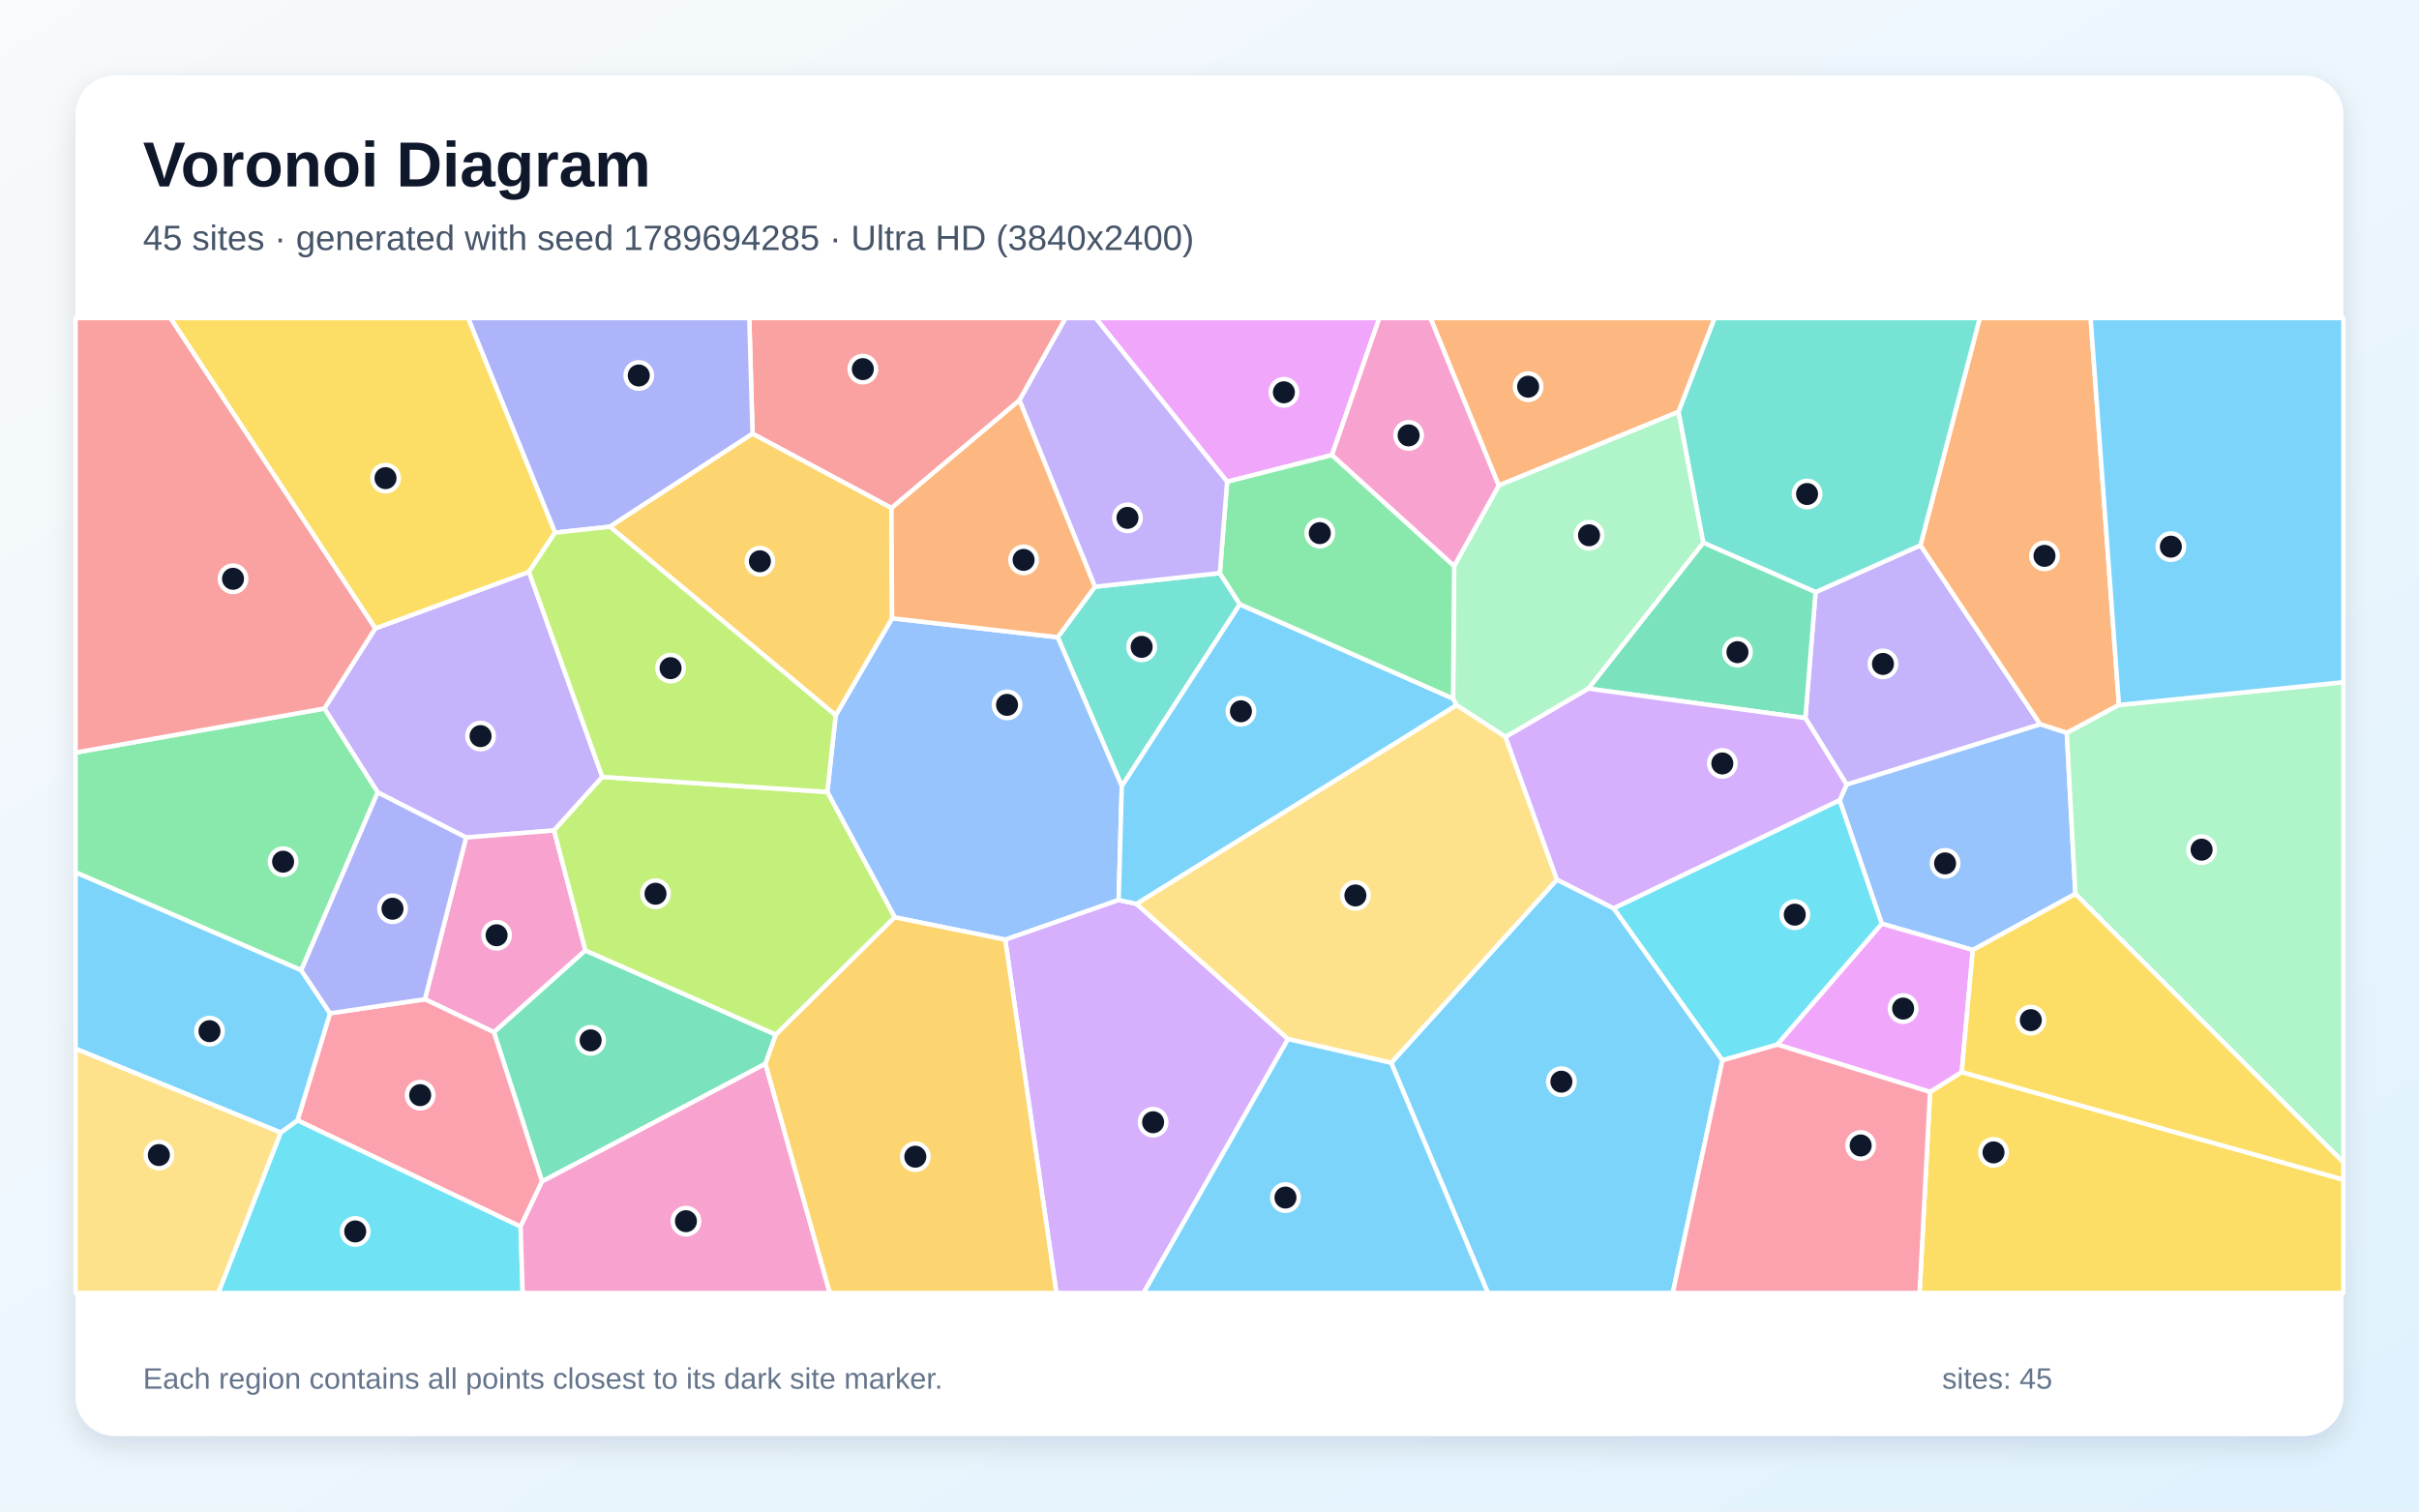
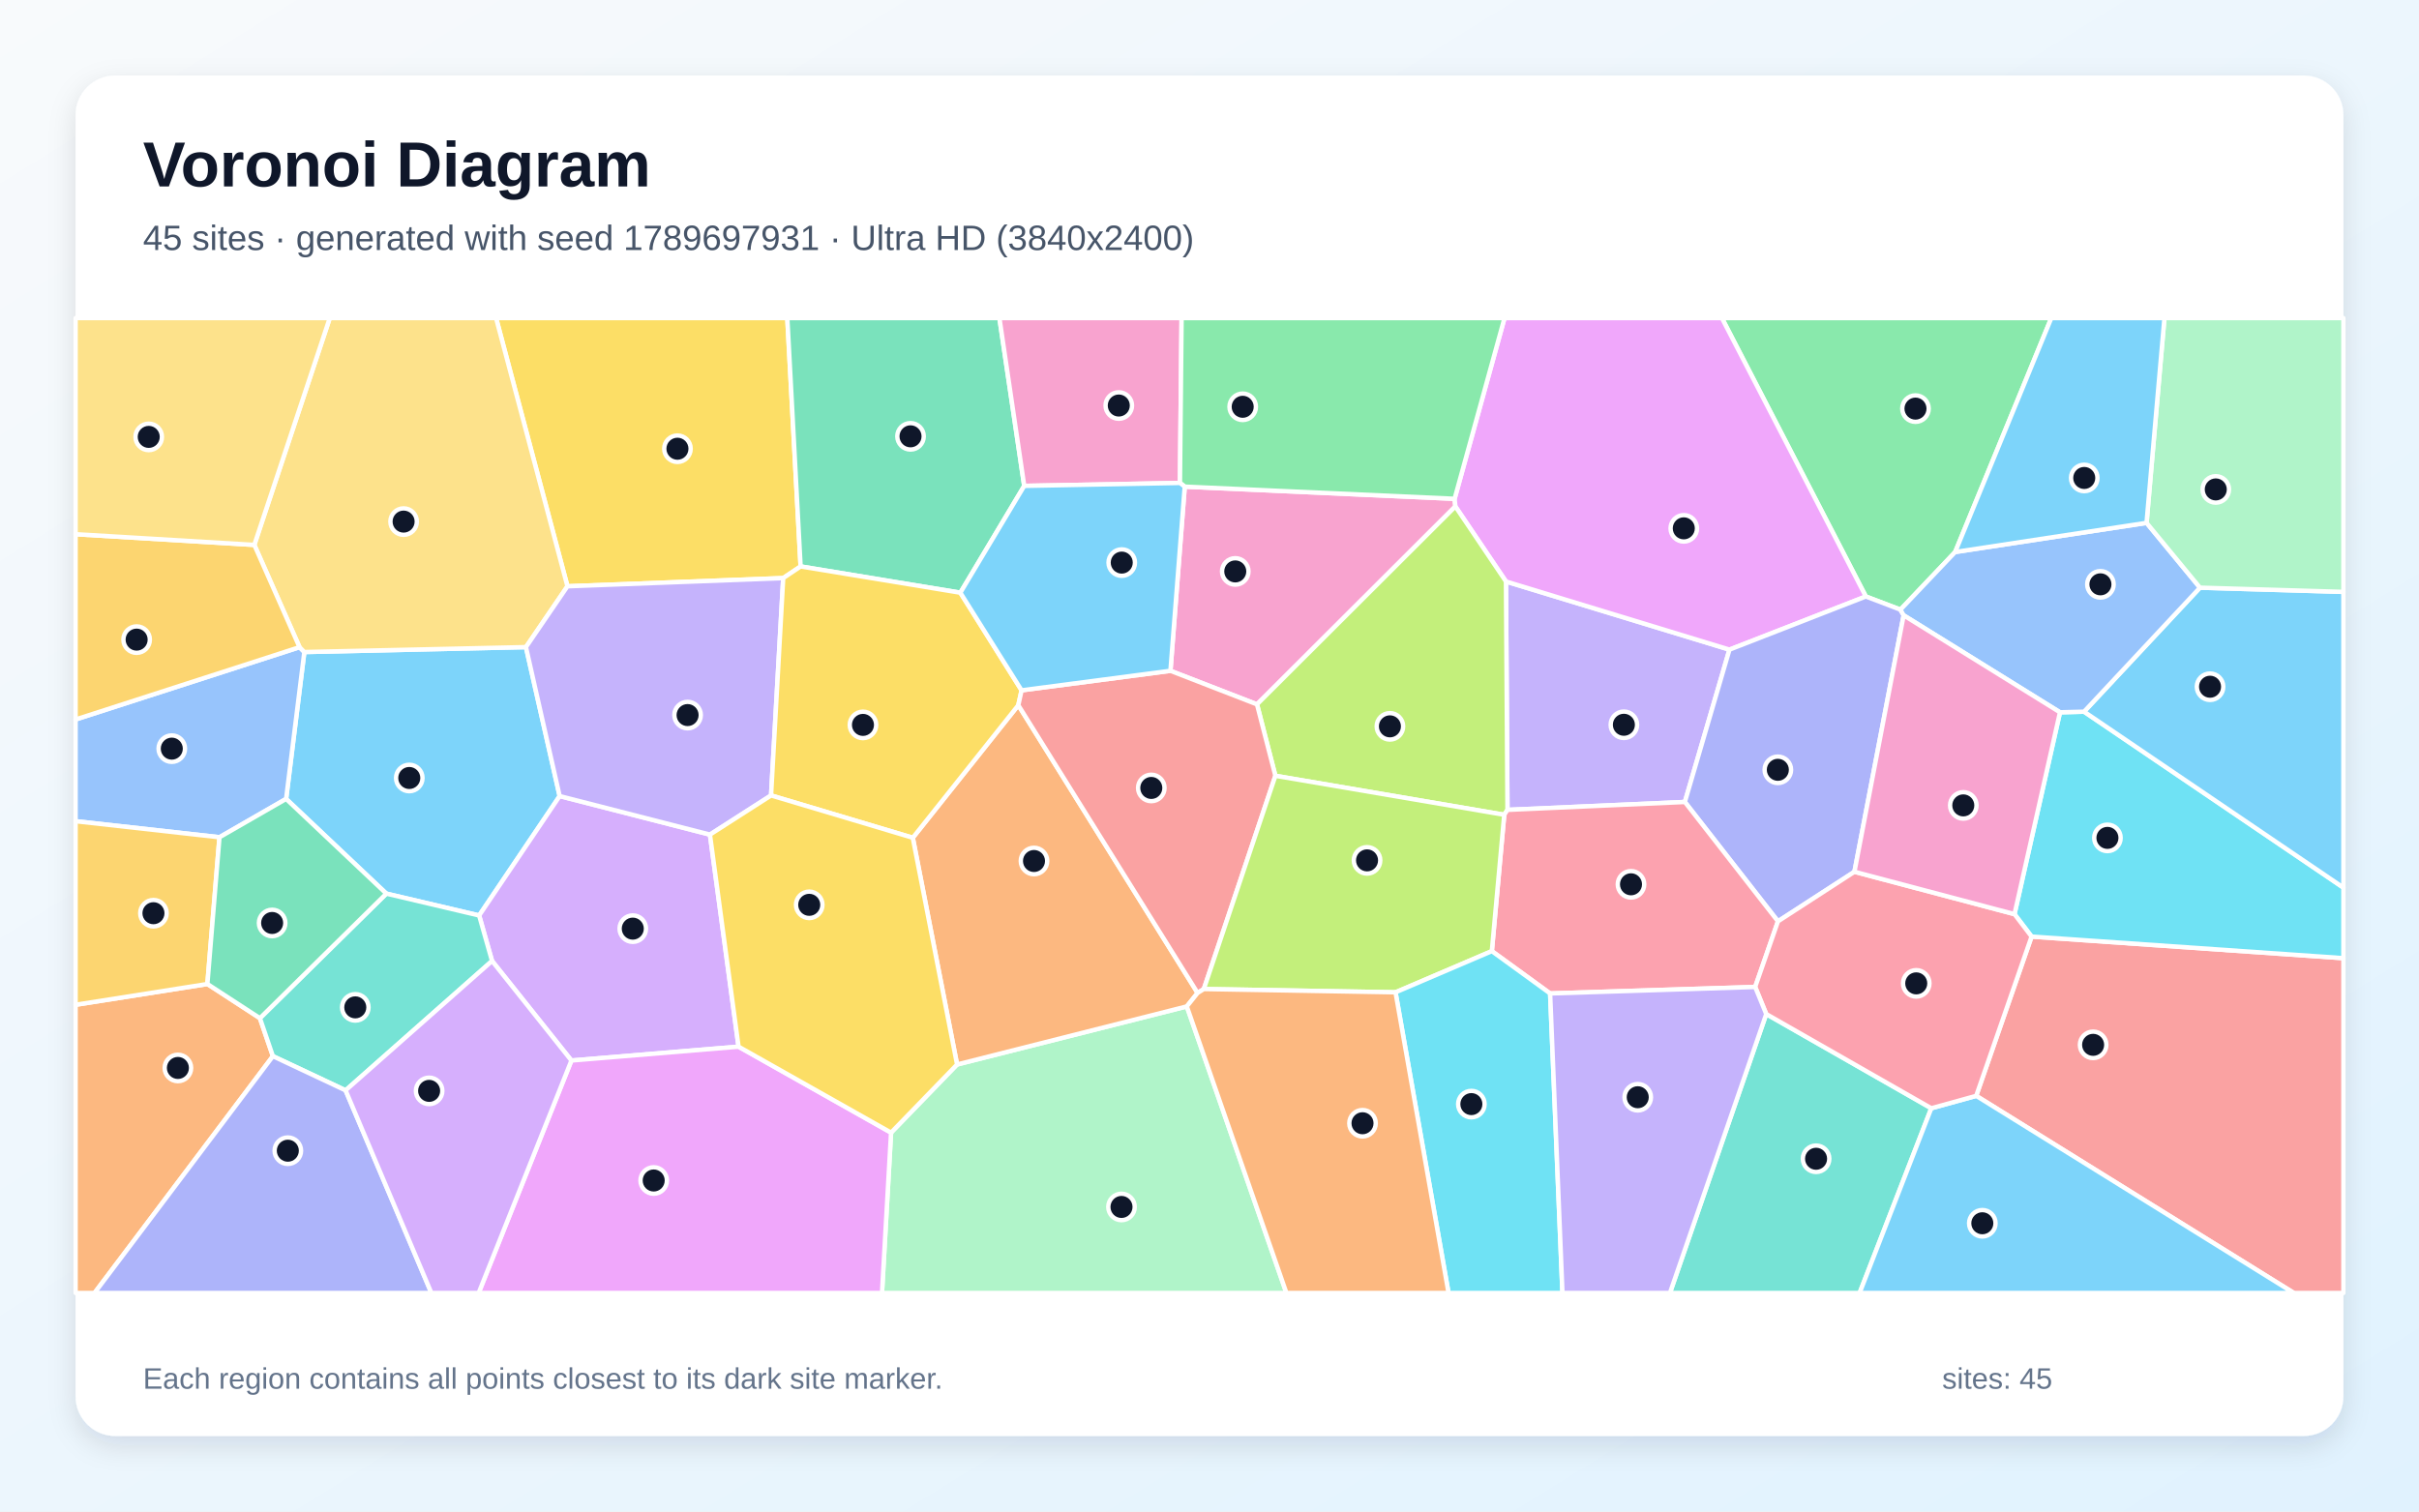
<svg xmlns="http://www.w3.org/2000/svg" width="3840" height="2400" viewBox="0 0 3840 2400" role="img" aria-labelledby="title description">
  <defs>
    <linearGradient id="background" x1="0" y1="0" x2="1" y2="1">
      <stop stop-color="#F8FAFC" />
      <stop offset="1" stop-color="#E0F2FE" />
    </linearGradient>
    <filter id="shadow" x="-5%" y="-5%" width="110%" height="110%">
      <feDropShadow dx="0" dy="15" stdDeviation="22" flood-color="#0F172A" flood-opacity=".12" />
    </filter>
  </defs>
  <rect width="3840" height="2400" fill="url(#background)" />
  <rect x="120" y="120" width="3600" height="2160" rx="63" fill="#FFFFFF" filter="url(#shadow)" />
  <g font-family="Arial, sans-serif">
    <text x="227" y="296" font-size="101" font-weight="700" fill="#0F172A">Voronoi Diagram</text>
-     <text x="227" y="397" font-size="56" fill="#475569">45 sites · generated with seed 1789694285 · Ultra HD (3840x2400)</text>
+     <text x="227" y="397" font-size="56" fill="#475569">45 sites · generated with seed 1789697931 · Ultra HD (3840x2400)</text>
  </g>
  <g stroke="#FFFFFF" stroke-width="7" stroke-linejoin="round">
-     <polygon points="2208.4,1687.6 2471.5,1396.6 2561.8,1442.3 2734.3,1683.3 2655.4,2053.0 2361.9,2053.0" fill="#38BDF8" fill-opacity="0.65" />
-     <polygon points="595.7,997.8 839.7,907.9 956.2,1233.6 879.6,1318.6 739.9,1329.8 599.6,1258.2 514.9,1125.0" fill="#A78BFA" fill-opacity="0.65" />
-     <polygon points="929.3,1509.1 784.1,1639.0 674.5,1586.6 739.9,1329.8 879.6,1318.6" fill="#F472B6" fill-opacity="0.65" />
-     <polygon points="2664.6,653.9 2379.1,770.9 2270.7,505.0 2721.9,505.0" fill="#FB923C" fill-opacity="0.65" />
-     <polygon points="3063.8,1733.8 3114.1,1702.2 3720.0,1873.0 3720.0,2053.0 3047.2,2053.0" fill="#FACC15" fill-opacity="0.65" />
-     <polygon points="478.2,1540.6 120.0,1385.2 120.0,1194.9 514.9,1125.0 599.6,1258.2" fill="#4ADE80" fill-opacity="0.65" />
-     <polygon points="1738.1,931.6 1936.4,909.9 1968.2,959.5 1780.8,1248.3 1679.0,1011.8" fill="#2DD4BF" fill-opacity="0.65" />
-     <polygon points="1775.8,1429.1 1595.7,1492.1 1420.3,1456.5 1313.3,1257.5 1326.6,1135.8 1416.1,981.7 1679.0,1011.8 1780.8,1248.3" fill="#60A5FA" fill-opacity="0.65" />
-     <polygon points="2114.5,722.5 1948.0,764.9 1739.2,505.0 2189.6,505.0" fill="#E879F9" fill-opacity="0.65" />
-     <polygon points="1215.1,1689.1 860.4,1876.0 784.1,1639.0 929.3,1509.1 1231.6,1642.8" fill="#34D399" fill-opacity="0.65" />
-     <polygon points="1618.3,635.6 1415.2,806.7 1194.6,688.7 1189.4,505.0 1691.7,505.0" fill="#F87171" fill-opacity="0.65" />
-     <polygon points="1194.6,688.7 968.2,836.3 881.1,845.8 743.0,505.0 1189.4,505.0" fill="#818CF8" fill-opacity="0.65" />
-     <polygon points="968.2,836.3 1194.6,688.7 1415.2,806.7 1416.1,981.7 1326.6,1135.8" fill="#FBBF24" fill-opacity="0.65" />
-     <polygon points="1231.6,1642.8 929.3,1509.1 879.6,1318.6 956.2,1233.6 1313.3,1257.5 1420.3,1456.5" fill="#A3E635" fill-opacity="0.65" />
-     <polygon points="1595.7,1492.1 1775.8,1429.1 1804.0,1435.1 2044.7,1649.8 1815.3,2053.0 1677.0,2053.0" fill="#C084FC" fill-opacity="0.65" />
-     <polygon points="826.4,1947.7 472.2,1778.9 523.9,1608.9 674.5,1586.6 784.1,1639.0 860.4,1876.0" fill="#FB7185" fill-opacity="0.65" />
-     <polygon points="445.5,1798.3 472.2,1778.9 826.4,1947.7 829.7,2053.0 346.4,2053.0" fill="#22D3EE" fill-opacity="0.65" />
-     <polygon points="2704.0,861.8 2521.6,1093.4 2390.0,1170.2 2312.0,1119.6 2306.7,1109.2 2308.4,898.7 2379.1,770.9 2664.6,653.9" fill="#86EFAC" fill-opacity="0.65" />
-     <polygon points="2044.7,1649.8 1804.0,1435.1 2312.0,1119.6 2390.0,1170.2 2471.5,1396.6 2208.4,1687.6" fill="#FCD34D" fill-opacity="0.65" />
-     <polygon points="445.5,1798.3 120.0,1665.2 120.0,1385.2 478.2,1540.6 523.9,1608.9 472.2,1778.9" fill="#38BDF8" fill-opacity="0.65" />
-     <polygon points="1804.0,1435.1 1775.8,1429.1 1780.8,1248.3 1968.2,959.5 2306.7,1109.2 2312.0,1119.6" fill="#38BDF8" fill-opacity="0.65" />
-     <polygon points="2865.9,1140.1 2882.1,940.2 3048.6,865.8 3238.8,1150.1 2931.4,1245.8" fill="#A78BFA" fill-opacity="0.65" />
-     <polygon points="826.4,1947.7 860.4,1876.0 1215.1,1689.1 1317.3,2053.0 829.7,2053.0" fill="#F472B6" fill-opacity="0.65" />
-     <polygon points="3363.7,1119.4 3280.9,1163.7 3238.8,1150.1 3048.6,865.8 3142.7,505.0 3318.7,505.0" fill="#FB923C" fill-opacity="0.65" />
-     <polygon points="881.1,845.8 839.7,907.9 595.7,997.8 270.4,505.0 743.0,505.0" fill="#FACC15" fill-opacity="0.65" />
-     <polygon points="1968.2,959.5 1936.4,909.9 1948.0,764.9 2114.5,722.5 2308.4,898.7 2306.7,1109.2" fill="#4ADE80" fill-opacity="0.65" />
-     <polygon points="3048.6,865.8 2882.1,940.2 2704.0,861.8 2664.6,653.9 2721.9,505.0 3142.7,505.0" fill="#2DD4BF" fill-opacity="0.65" />
-     <polygon points="3294.5,1419.4 3131.7,1508.4 2987.2,1466.7 2920.3,1270.7 2931.4,1245.8 3238.8,1150.1 3280.9,1163.7" fill="#60A5FA" fill-opacity="0.65" />
-     <polygon points="2987.2,1466.7 3131.7,1508.4 3114.1,1702.2 3063.8,1733.8 2821.1,1658.5" fill="#E879F9" fill-opacity="0.65" />
-     <polygon points="2882.1,940.2 2865.9,1140.1 2521.6,1093.4 2704.0,861.8" fill="#34D399" fill-opacity="0.65" />
-     <polygon points="595.7,997.8 514.9,1125.0 120.0,1194.9 120.0,505.0 270.4,505.0" fill="#F87171" fill-opacity="0.65" />
-     <polygon points="523.9,1608.9 478.2,1540.6 599.6,1258.2 739.9,1329.8 674.5,1586.6" fill="#818CF8" fill-opacity="0.65" />
-     <polygon points="1215.1,1689.1 1231.6,1642.8 1420.3,1456.5 1595.7,1492.1 1677.0,2053.0 1317.3,2053.0" fill="#FBBF24" fill-opacity="0.65" />
-     <polygon points="881.1,845.8 968.2,836.3 1326.6,1135.8 1313.3,1257.5 956.2,1233.6 839.7,907.9" fill="#A3E635" fill-opacity="0.65" />
-     <polygon points="2865.9,1140.1 2931.4,1245.8 2920.3,1270.7 2561.8,1442.3 2471.5,1396.6 2390.0,1170.2 2521.6,1093.4" fill="#C084FC" fill-opacity="0.65" />
-     <polygon points="2734.3,1683.3 2821.1,1658.5 3063.8,1733.8 3047.2,2053.0 2655.4,2053.0" fill="#FB7185" fill-opacity="0.65" />
-     <polygon points="2920.3,1270.7 2987.2,1466.7 2821.1,1658.5 2734.3,1683.3 2561.8,1442.3" fill="#22D3EE" fill-opacity="0.65" />
-     <polygon points="3294.5,1419.4 3280.9,1163.7 3363.7,1119.4 3720.0,1083.2 3720.0,1845.7" fill="#86EFAC" fill-opacity="0.65" />
-     <polygon points="120.0,1665.2 445.5,1798.3 346.4,2053.0 120.0,2053.0" fill="#FCD34D" fill-opacity="0.65" />
-     <polygon points="2044.7,1649.8 2208.4,1687.6 2361.9,2053.0 1815.3,2053.0" fill="#38BDF8" fill-opacity="0.65" />
-     <polygon points="3363.7,1119.4 3318.7,505.0 3720.0,505.0 3720.0,1083.2" fill="#38BDF8" fill-opacity="0.65" />
-     <polygon points="1948.0,764.9 1936.4,909.9 1738.1,931.6 1618.3,635.6 1691.7,505.0 1739.2,505.0" fill="#A78BFA" fill-opacity="0.65" />
-     <polygon points="2379.1,770.9 2308.4,898.7 2114.5,722.5 2189.6,505.0 2270.7,505.0" fill="#F472B6" fill-opacity="0.65" />
-     <polygon points="1415.2,806.7 1618.3,635.6 1738.1,931.6 1679.0,1011.8 1416.1,981.7" fill="#FB923C" fill-opacity="0.65" />
-     <polygon points="3114.1,1702.2 3131.7,1508.4 3294.5,1419.4 3720.0,1845.7 3720.0,1873.0" fill="#FACC15" fill-opacity="0.65" />
+     <polygon points="888.4,1264.0 760.6,1453.6 613.3,1418.9 454.2,1268.5 483.1,1035.3 834.9,1027.5" fill="#38BDF8" fill-opacity="0.65" />
+     <polygon points="2674.6,1273.4 2393.0,1285.9 2390.6,923.3 2745.4,1031.5" fill="#A78BFA" fill-opacity="0.65" />
+     <polygon points="1995.4,1118.4 1858.0,1065.1 1880.7,772.7 2309.1,792.0 2310.3,804.1" fill="#F472B6" fill-opacity="0.65" />
+     <polygon points="120.0,1595.4 329.2,1562.4 412.6,1616.7 433.2,1677.0 150.0,2053.0 120.0,2053.0" fill="#FB923C" fill-opacity="0.65" />
+     <polygon points="1270.9,899.4 1243.3,917.9 900.8,930.9 787.5,505.0 1249.8,505.0" fill="#FACC15" fill-opacity="0.65" />
+     <polygon points="3103.7,876.5 3016.8,968.0 2961.9,947.1 2733.4,505.0 3256.3,505.0" fill="#4ADE80" fill-opacity="0.65" />
+     <polygon points="2803.8,1610.1 3065.8,1759.7 2952.0,2053.0 2650.9,2053.0" fill="#2DD4BF" fill-opacity="0.65" />
+     <polygon points="348.4,1329.4 120.0,1303.9 120.0,1142.4 475.5,1027.6 483.1,1035.3 454.2,1268.5" fill="#60A5FA" fill-opacity="0.65" />
+     <polygon points="2961.9,947.1 2745.4,1031.5 2390.6,923.3 2310.3,804.1 2309.1,792.0 2388.3,505.0 2733.4,505.0" fill="#E879F9" fill-opacity="0.65" />
+     <polygon points="1625.9,771.5 1524.5,941.1 1270.9,899.4 1249.8,505.0 1586.5,505.0" fill="#34D399" fill-opacity="0.65" />
+     <polygon points="3137.1,1740.0 3225.0,1487.1 3720.0,1521.4 3720.0,2053.0 3641.3,2053.0" fill="#F87171" fill-opacity="0.65" />
+     <polygon points="3021.9,977.0 2943.8,1384.2 2822.4,1462.9 2674.6,1273.4 2745.4,1031.5 2961.9,947.1 3016.8,968.0" fill="#818CF8" fill-opacity="0.65" />
+     <polygon points="329.2,1562.4 120.0,1595.4 120.0,1303.9 348.4,1329.4" fill="#FBBF24" fill-opacity="0.65" />
+     <polygon points="2024.6,1231.8 1995.4,1118.4 2310.3,804.1 2390.6,923.3 2393.0,1285.9 2387.9,1293.7" fill="#A3E635" fill-opacity="0.65" />
+     <polygon points="1172.4,1661.9 907.1,1683.9 781.1,1525.8 760.6,1453.6 888.4,1264.0 1127.0,1325.2" fill="#C084FC" fill-opacity="0.65" />
+     <polygon points="2460.7,1577.4 2368.2,1510.2 2387.9,1293.7 2393.0,1285.9 2674.6,1273.4 2822.4,1462.9 2786.2,1567.1" fill="#FB7185" fill-opacity="0.65" />
+     <polygon points="3225.0,1487.1 3197.9,1451.5 3270.1,1131.0 3308.3,1130.0 3720.0,1409.4 3720.0,1521.4" fill="#22D3EE" fill-opacity="0.65" />
+     <polygon points="1414.5,1798.4 1519.3,1690.2 1884.0,1598.0 2042.1,2053.0 1400.1,2053.0" fill="#86EFAC" fill-opacity="0.65" />
+     <polygon points="900.8,930.9 834.9,1027.5 483.1,1035.3 475.5,1027.6 403.7,865.2 523.5,505.0 787.5,505.0" fill="#FCD34D" fill-opacity="0.65" />
+     <polygon points="3308.3,1130.0 3492.3,933.1 3720.0,939.8 3720.0,1409.4" fill="#38BDF8" fill-opacity="0.65" />
+     <polygon points="3065.8,1759.7 3137.1,1740.0 3641.3,2053.0 2952.0,2053.0" fill="#38BDF8" fill-opacity="0.65" />
+     <polygon points="1224.0,1263.0 1127.0,1325.2 888.4,1264.0 834.9,1027.5 900.8,930.9 1243.3,917.9" fill="#A78BFA" fill-opacity="0.65" />
+     <polygon points="1873.1,766.8 1625.9,771.5 1586.5,505.0 1875.7,505.0" fill="#F472B6" fill-opacity="0.65" />
+     <polygon points="1901.1,1576.6 1884.0,1598.0 1519.3,1690.2 1449.0,1330.2 1616.5,1119.7" fill="#FB923C" fill-opacity="0.65" />
+     <polygon points="1621.7,1096.1 1616.5,1119.7 1449.0,1330.2 1224.0,1263.0 1243.3,917.9 1270.9,899.4 1524.5,941.1" fill="#FACC15" fill-opacity="0.65" />
+     <polygon points="2309.1,792.0 1880.7,772.7 1873.1,766.8 1875.7,505.0 2388.3,505.0" fill="#4ADE80" fill-opacity="0.65" />
+     <polygon points="548.6,1731.3 433.2,1677.0 412.6,1616.7 613.3,1418.9 760.6,1453.6 781.1,1525.8" fill="#2DD4BF" fill-opacity="0.65" />
+     <polygon points="3407.5,830.2 3492.3,933.1 3308.3,1130.0 3270.1,1131.0 3021.9,977.0 3016.8,968.0 3103.7,876.5" fill="#60A5FA" fill-opacity="0.65" />
+     <polygon points="907.1,1683.9 1172.4,1661.9 1414.5,1798.4 1400.1,2053.0 759.8,2053.0" fill="#E879F9" fill-opacity="0.65" />
+     <polygon points="412.6,1616.7 329.2,1562.4 348.4,1329.4 454.2,1268.5 613.3,1418.9" fill="#34D399" fill-opacity="0.65" />
+     <polygon points="1911.0,1570.4 1901.1,1576.6 1616.5,1119.7 1621.7,1096.1 1858.0,1065.1 1995.4,1118.4 2024.6,1231.8" fill="#F87171" fill-opacity="0.65" />
+     <polygon points="433.2,1677.0 548.6,1731.3 684.8,2053.0 150.0,2053.0" fill="#818CF8" fill-opacity="0.65" />
+     <polygon points="403.7,865.2 475.5,1027.6 120.0,1142.4 120.0,848.2" fill="#FBBF24" fill-opacity="0.65" />
+     <polygon points="2215.3,1575.6 1911.0,1570.4 2024.6,1231.8 2387.9,1293.7 2368.2,1510.2" fill="#A3E635" fill-opacity="0.65" />
+     <polygon points="548.6,1731.3 781.1,1525.8 907.1,1683.9 759.8,2053.0 684.8,2053.0" fill="#C084FC" fill-opacity="0.65" />
+     <polygon points="2786.2,1567.1 2822.4,1462.9 2943.8,1384.2 3197.9,1451.5 3225.0,1487.1 3137.1,1740.0 3065.8,1759.7 2803.8,1610.1" fill="#FB7185" fill-opacity="0.65" />
+     <polygon points="2215.3,1575.6 2368.2,1510.2 2460.7,1577.4 2480.3,2053.0 2299.5,2053.0" fill="#22D3EE" fill-opacity="0.65" />
+     <polygon points="3492.3,933.1 3407.5,830.2 3435.9,505.0 3720.0,505.0 3720.0,939.8" fill="#86EFAC" fill-opacity="0.65" />
+     <polygon points="403.7,865.2 120.0,848.2 120.0,505.0 523.5,505.0" fill="#FCD34D" fill-opacity="0.65" />
+     <polygon points="3407.5,830.2 3103.7,876.5 3256.3,505.0 3435.9,505.0" fill="#38BDF8" fill-opacity="0.65" />
+     <polygon points="1621.7,1096.1 1524.5,941.1 1625.9,771.5 1873.1,766.8 1880.7,772.7 1858.0,1065.1" fill="#38BDF8" fill-opacity="0.65" />
+     <polygon points="2460.7,1577.4 2786.2,1567.1 2803.8,1610.1 2650.9,2053.0 2480.3,2053.0" fill="#A78BFA" fill-opacity="0.65" />
+     <polygon points="3270.1,1131.0 3197.9,1451.5 2943.8,1384.2 3021.9,977.0" fill="#F472B6" fill-opacity="0.65" />
+     <polygon points="1884.0,1598.0 1901.1,1576.6 1911.0,1570.4 2215.3,1575.6 2299.5,2053.0 2042.1,2053.0" fill="#FB923C" fill-opacity="0.65" />
+     <polygon points="1449.0,1330.2 1519.3,1690.2 1414.5,1798.4 1172.4,1661.9 1127.0,1325.2 1224.0,1263.0" fill="#FACC15" fill-opacity="0.65" />
  </g>
  <g>
-     <circle cx="2478.6" cy="1717.5" r="21" fill="#0F172A" stroke="#FFFFFF" stroke-width="7" />
-     <circle cx="762.9" cy="1168.8" r="21" fill="#0F172A" stroke="#FFFFFF" stroke-width="7" />
-     <circle cx="788.3" cy="1485.0" r="21" fill="#0F172A" stroke="#FFFFFF" stroke-width="7" />
-     <circle cx="2425.8" cy="614.0" r="21" fill="#0F172A" stroke="#FFFFFF" stroke-width="7" />
-     <circle cx="3164.6" cy="1829.8" r="21" fill="#0F172A" stroke="#FFFFFF" stroke-width="7" />
-     <circle cx="449.4" cy="1368.2" r="21" fill="#0F172A" stroke="#FFFFFF" stroke-width="7" />
-     <circle cx="1812.3" cy="1027.1" r="21" fill="#0F172A" stroke="#FFFFFF" stroke-width="7" />
-     <circle cx="1598.6" cy="1119.2" r="21" fill="#0F172A" stroke="#FFFFFF" stroke-width="7" />
-     <circle cx="2038.1" cy="622.9" r="21" fill="#0F172A" stroke="#FFFFFF" stroke-width="7" />
-     <circle cx="937.6" cy="1651.9" r="21" fill="#0F172A" stroke="#FFFFFF" stroke-width="7" />
-     <circle cx="1369.7" cy="586.1" r="21" fill="#0F172A" stroke="#FFFFFF" stroke-width="7" />
-     <circle cx="1014.0" cy="596.2" r="21" fill="#0F172A" stroke="#FFFFFF" stroke-width="7" />
-     <circle cx="1206.3" cy="891.2" r="21" fill="#0F172A" stroke="#FFFFFF" stroke-width="7" />
-     <circle cx="1040.6" cy="1419.1" r="21" fill="#0F172A" stroke="#FFFFFF" stroke-width="7" />
-     <circle cx="1830.5" cy="1781.9" r="21" fill="#0F172A" stroke="#FFFFFF" stroke-width="7" />
-     <circle cx="667.0" cy="1738.9" r="21" fill="#0F172A" stroke="#FFFFFF" stroke-width="7" />
-     <circle cx="563.9" cy="1955.3" r="21" fill="#0F172A" stroke="#FFFFFF" stroke-width="7" />
-     <circle cx="2522.5" cy="849.9" r="21" fill="#0F172A" stroke="#FFFFFF" stroke-width="7" />
-     <circle cx="2151.6" cy="1421.8" r="21" fill="#0F172A" stroke="#FFFFFF" stroke-width="7" />
-     <circle cx="332.6" cy="1637.3" r="21" fill="#0F172A" stroke="#FFFFFF" stroke-width="7" />
-     <circle cx="1969.9" cy="1129.4" r="21" fill="#0F172A" stroke="#FFFFFF" stroke-width="7" />
-     <circle cx="2989.1" cy="1054.2" r="21" fill="#0F172A" stroke="#FFFFFF" stroke-width="7" />
-     <circle cx="1088.9" cy="1939.0" r="21" fill="#0F172A" stroke="#FFFFFF" stroke-width="7" />
-     <circle cx="3245.5" cy="882.6" r="21" fill="#0F172A" stroke="#FFFFFF" stroke-width="7" />
-     <circle cx="612.0" cy="759.2" r="21" fill="#0F172A" stroke="#FFFFFF" stroke-width="7" />
-     <circle cx="2095.1" cy="846.5" r="21" fill="#0F172A" stroke="#FFFFFF" stroke-width="7" />
-     <circle cx="2868.6" cy="784.4" r="21" fill="#0F172A" stroke="#FFFFFF" stroke-width="7" />
-     <circle cx="3087.7" cy="1370.9" r="21" fill="#0F172A" stroke="#FFFFFF" stroke-width="7" />
-     <circle cx="3021.1" cy="1601.4" r="21" fill="#0F172A" stroke="#FFFFFF" stroke-width="7" />
-     <circle cx="2758.1" cy="1035.5" r="21" fill="#0F172A" stroke="#FFFFFF" stroke-width="7" />
-     <circle cx="369.9" cy="919.0" r="21" fill="#0F172A" stroke="#FFFFFF" stroke-width="7" />
-     <circle cx="623.1" cy="1442.9" r="21" fill="#0F172A" stroke="#FFFFFF" stroke-width="7" />
-     <circle cx="1453.0" cy="1836.6" r="21" fill="#0F172A" stroke="#FFFFFF" stroke-width="7" />
-     <circle cx="1064.5" cy="1060.9" r="21" fill="#0F172A" stroke="#FFFFFF" stroke-width="7" />
-     <circle cx="2734.1" cy="1212.2" r="21" fill="#0F172A" stroke="#FFFFFF" stroke-width="7" />
-     <circle cx="2953.7" cy="1818.8" r="21" fill="#0F172A" stroke="#FFFFFF" stroke-width="7" />
-     <circle cx="2849.1" cy="1452.3" r="21" fill="#0F172A" stroke="#FFFFFF" stroke-width="7" />
-     <circle cx="3494.9" cy="1349.1" r="21" fill="#0F172A" stroke="#FFFFFF" stroke-width="7" />
-     <circle cx="252.2" cy="1834.0" r="21" fill="#0F172A" stroke="#FFFFFF" stroke-width="7" />
-     <circle cx="2040.6" cy="1901.5" r="21" fill="#0F172A" stroke="#FFFFFF" stroke-width="7" />
-     <circle cx="3446.1" cy="868.0" r="21" fill="#0F172A" stroke="#FFFFFF" stroke-width="7" />
-     <circle cx="1789.8" cy="822.3" r="21" fill="#0F172A" stroke="#FFFFFF" stroke-width="7" />
-     <circle cx="2236.1" cy="691.3" r="21" fill="#0F172A" stroke="#FFFFFF" stroke-width="7" />
-     <circle cx="1624.9" cy="889.0" r="21" fill="#0F172A" stroke="#FFFFFF" stroke-width="7" />
-     <circle cx="3223.8" cy="1619.8" r="21" fill="#0F172A" stroke="#FFFFFF" stroke-width="7" />
+     <circle cx="649.7" cy="1235.3" r="21" fill="#0F172A" stroke="#FFFFFF" stroke-width="7" />
+     <circle cx="2577.8" cy="1150.8" r="21" fill="#0F172A" stroke="#FFFFFF" stroke-width="7" />
+     <circle cx="1960.9" cy="907.3" r="21" fill="#0F172A" stroke="#FFFFFF" stroke-width="7" />
+     <circle cx="282.4" cy="1695.7" r="21" fill="#0F172A" stroke="#FFFFFF" stroke-width="7" />
+     <circle cx="1075.4" cy="712.5" r="21" fill="#0F172A" stroke="#FFFFFF" stroke-width="7" />
+     <circle cx="3040.7" cy="648.8" r="21" fill="#0F172A" stroke="#FFFFFF" stroke-width="7" />
+     <circle cx="2882.9" cy="1839.9" r="21" fill="#0F172A" stroke="#FFFFFF" stroke-width="7" />
+     <circle cx="272.7" cy="1188.7" r="21" fill="#0F172A" stroke="#FFFFFF" stroke-width="7" />
+     <circle cx="2672.9" cy="838.9" r="21" fill="#0F172A" stroke="#FFFFFF" stroke-width="7" />
+     <circle cx="1445.4" cy="692.8" r="21" fill="#0F172A" stroke="#FFFFFF" stroke-width="7" />
+     <circle cx="3322.7" cy="1659.0" r="21" fill="#0F172A" stroke="#FFFFFF" stroke-width="7" />
+     <circle cx="2822.2" cy="1222.3" r="21" fill="#0F172A" stroke="#FFFFFF" stroke-width="7" />
+     <circle cx="243.6" cy="1450.0" r="21" fill="#0F172A" stroke="#FFFFFF" stroke-width="7" />
+     <circle cx="2206.4" cy="1153.3" r="21" fill="#0F172A" stroke="#FFFFFF" stroke-width="7" />
+     <circle cx="1004.5" cy="1474.5" r="21" fill="#0F172A" stroke="#FFFFFF" stroke-width="7" />
+     <circle cx="2589.1" cy="1404.1" r="21" fill="#0F172A" stroke="#FFFFFF" stroke-width="7" />
+     <circle cx="3345.4" cy="1330.4" r="21" fill="#0F172A" stroke="#FFFFFF" stroke-width="7" />
+     <circle cx="1780.3" cy="1916.4" r="21" fill="#0F172A" stroke="#FFFFFF" stroke-width="7" />
+     <circle cx="640.7" cy="828.2" r="21" fill="#0F172A" stroke="#FFFFFF" stroke-width="7" />
+     <circle cx="3508.3" cy="1090.4" r="21" fill="#0F172A" stroke="#FFFFFF" stroke-width="7" />
+     <circle cx="3146.8" cy="1942.3" r="21" fill="#0F172A" stroke="#FFFFFF" stroke-width="7" />
+     <circle cx="1091.5" cy="1135.4" r="21" fill="#0F172A" stroke="#FFFFFF" stroke-width="7" />
+     <circle cx="1776.0" cy="643.9" r="21" fill="#0F172A" stroke="#FFFFFF" stroke-width="7" />
+     <circle cx="1641.4" cy="1367.1" r="21" fill="#0F172A" stroke="#FFFFFF" stroke-width="7" />
+     <circle cx="1369.9" cy="1151.0" r="21" fill="#0F172A" stroke="#FFFFFF" stroke-width="7" />
+     <circle cx="1972.7" cy="645.9" r="21" fill="#0F172A" stroke="#FFFFFF" stroke-width="7" />
+     <circle cx="564.0" cy="1599.5" r="21" fill="#0F172A" stroke="#FFFFFF" stroke-width="7" />
+     <circle cx="3334.3" cy="927.8" r="21" fill="#0F172A" stroke="#FFFFFF" stroke-width="7" />
+     <circle cx="1037.7" cy="1874.4" r="21" fill="#0F172A" stroke="#FFFFFF" stroke-width="7" />
+     <circle cx="432.0" cy="1465.5" r="21" fill="#0F172A" stroke="#FFFFFF" stroke-width="7" />
+     <circle cx="1827.6" cy="1251.1" r="21" fill="#0F172A" stroke="#FFFFFF" stroke-width="7" />
+     <circle cx="456.9" cy="1827.1" r="21" fill="#0F172A" stroke="#FFFFFF" stroke-width="7" />
+     <circle cx="216.9" cy="1015.6" r="21" fill="#0F172A" stroke="#FFFFFF" stroke-width="7" />
+     <circle cx="2170.1" cy="1366.1" r="21" fill="#0F172A" stroke="#FFFFFF" stroke-width="7" />
+     <circle cx="681.2" cy="1732.1" r="21" fill="#0F172A" stroke="#FFFFFF" stroke-width="7" />
+     <circle cx="3041.9" cy="1561.4" r="21" fill="#0F172A" stroke="#FFFFFF" stroke-width="7" />
+     <circle cx="2335.7" cy="1753.1" r="21" fill="#0F172A" stroke="#FFFFFF" stroke-width="7" />
+     <circle cx="3517.4" cy="777.1" r="21" fill="#0F172A" stroke="#FFFFFF" stroke-width="7" />
+     <circle cx="236.1" cy="693.7" r="21" fill="#0F172A" stroke="#FFFFFF" stroke-width="7" />
+     <circle cx="3308.6" cy="758.9" r="21" fill="#0F172A" stroke="#FFFFFF" stroke-width="7" />
+     <circle cx="1780.7" cy="893.3" r="21" fill="#0F172A" stroke="#FFFFFF" stroke-width="7" />
+     <circle cx="2599.8" cy="1742.2" r="21" fill="#0F172A" stroke="#FFFFFF" stroke-width="7" />
+     <circle cx="3116.6" cy="1278.8" r="21" fill="#0F172A" stroke="#FFFFFF" stroke-width="7" />
+     <circle cx="2162.9" cy="1783.5" r="21" fill="#0F172A" stroke="#FFFFFF" stroke-width="7" />
+     <circle cx="1284.6" cy="1436.7" r="21" fill="#0F172A" stroke="#FFFFFF" stroke-width="7" />
  </g>
  <g font-family="Arial, sans-serif" font-size="47" fill="#64748B">
    <text x="227" y="2205">Each region contains all points closest to its dark site marker.</text>
    <text x="3083" y="2205">sites: 45</text>
  </g>
</svg>
